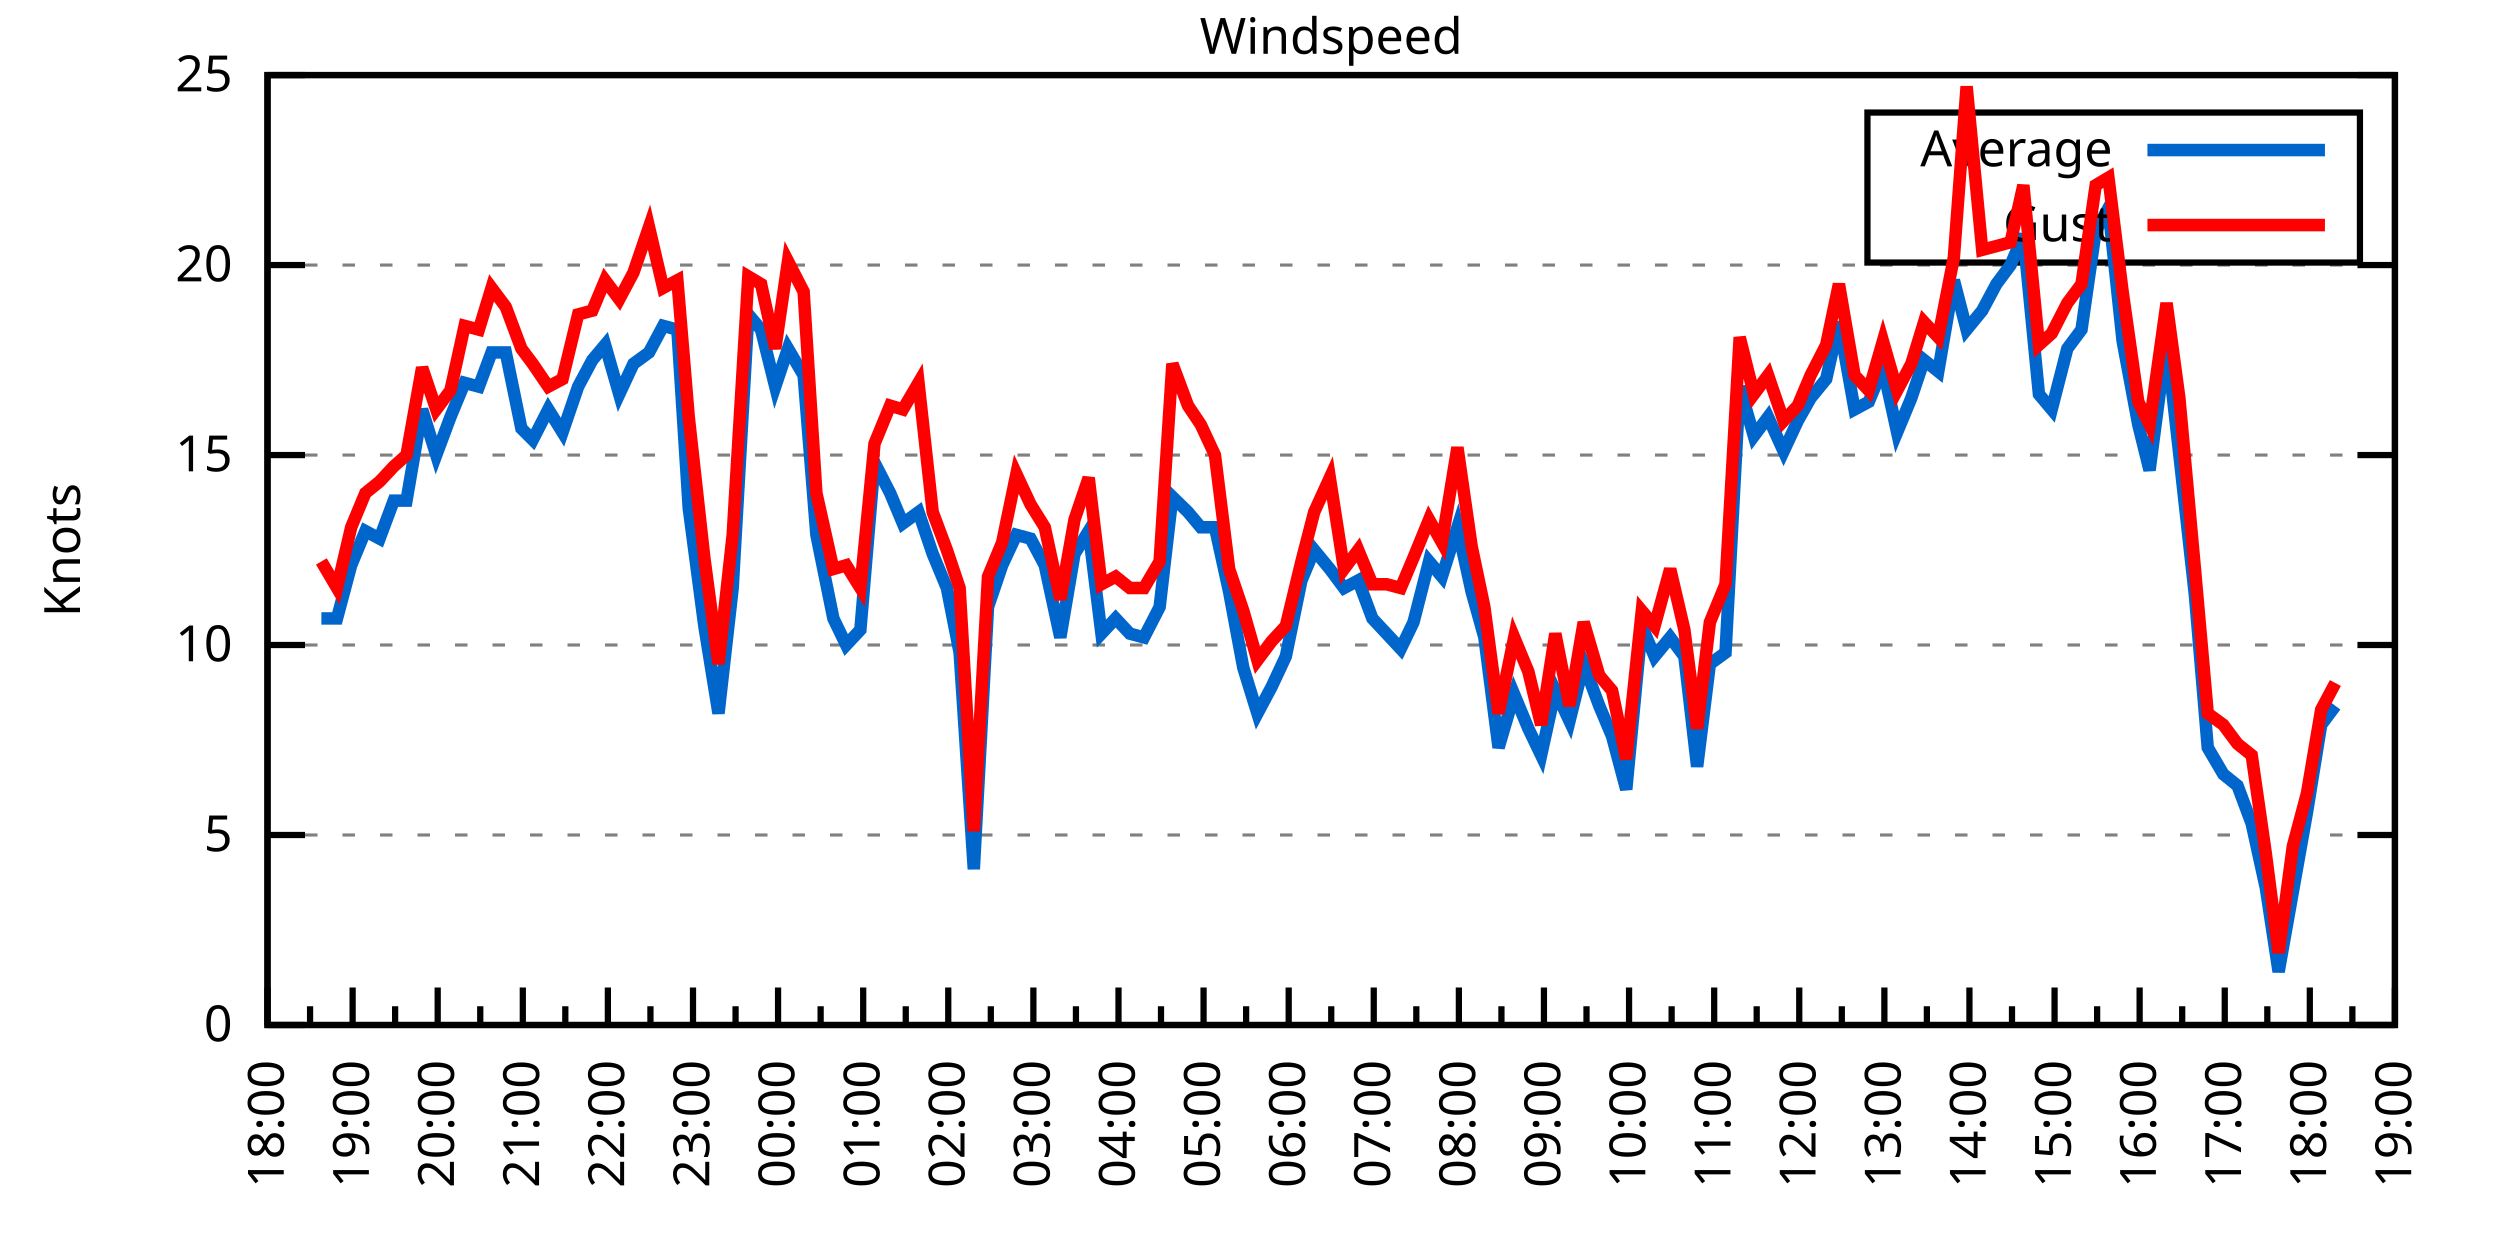
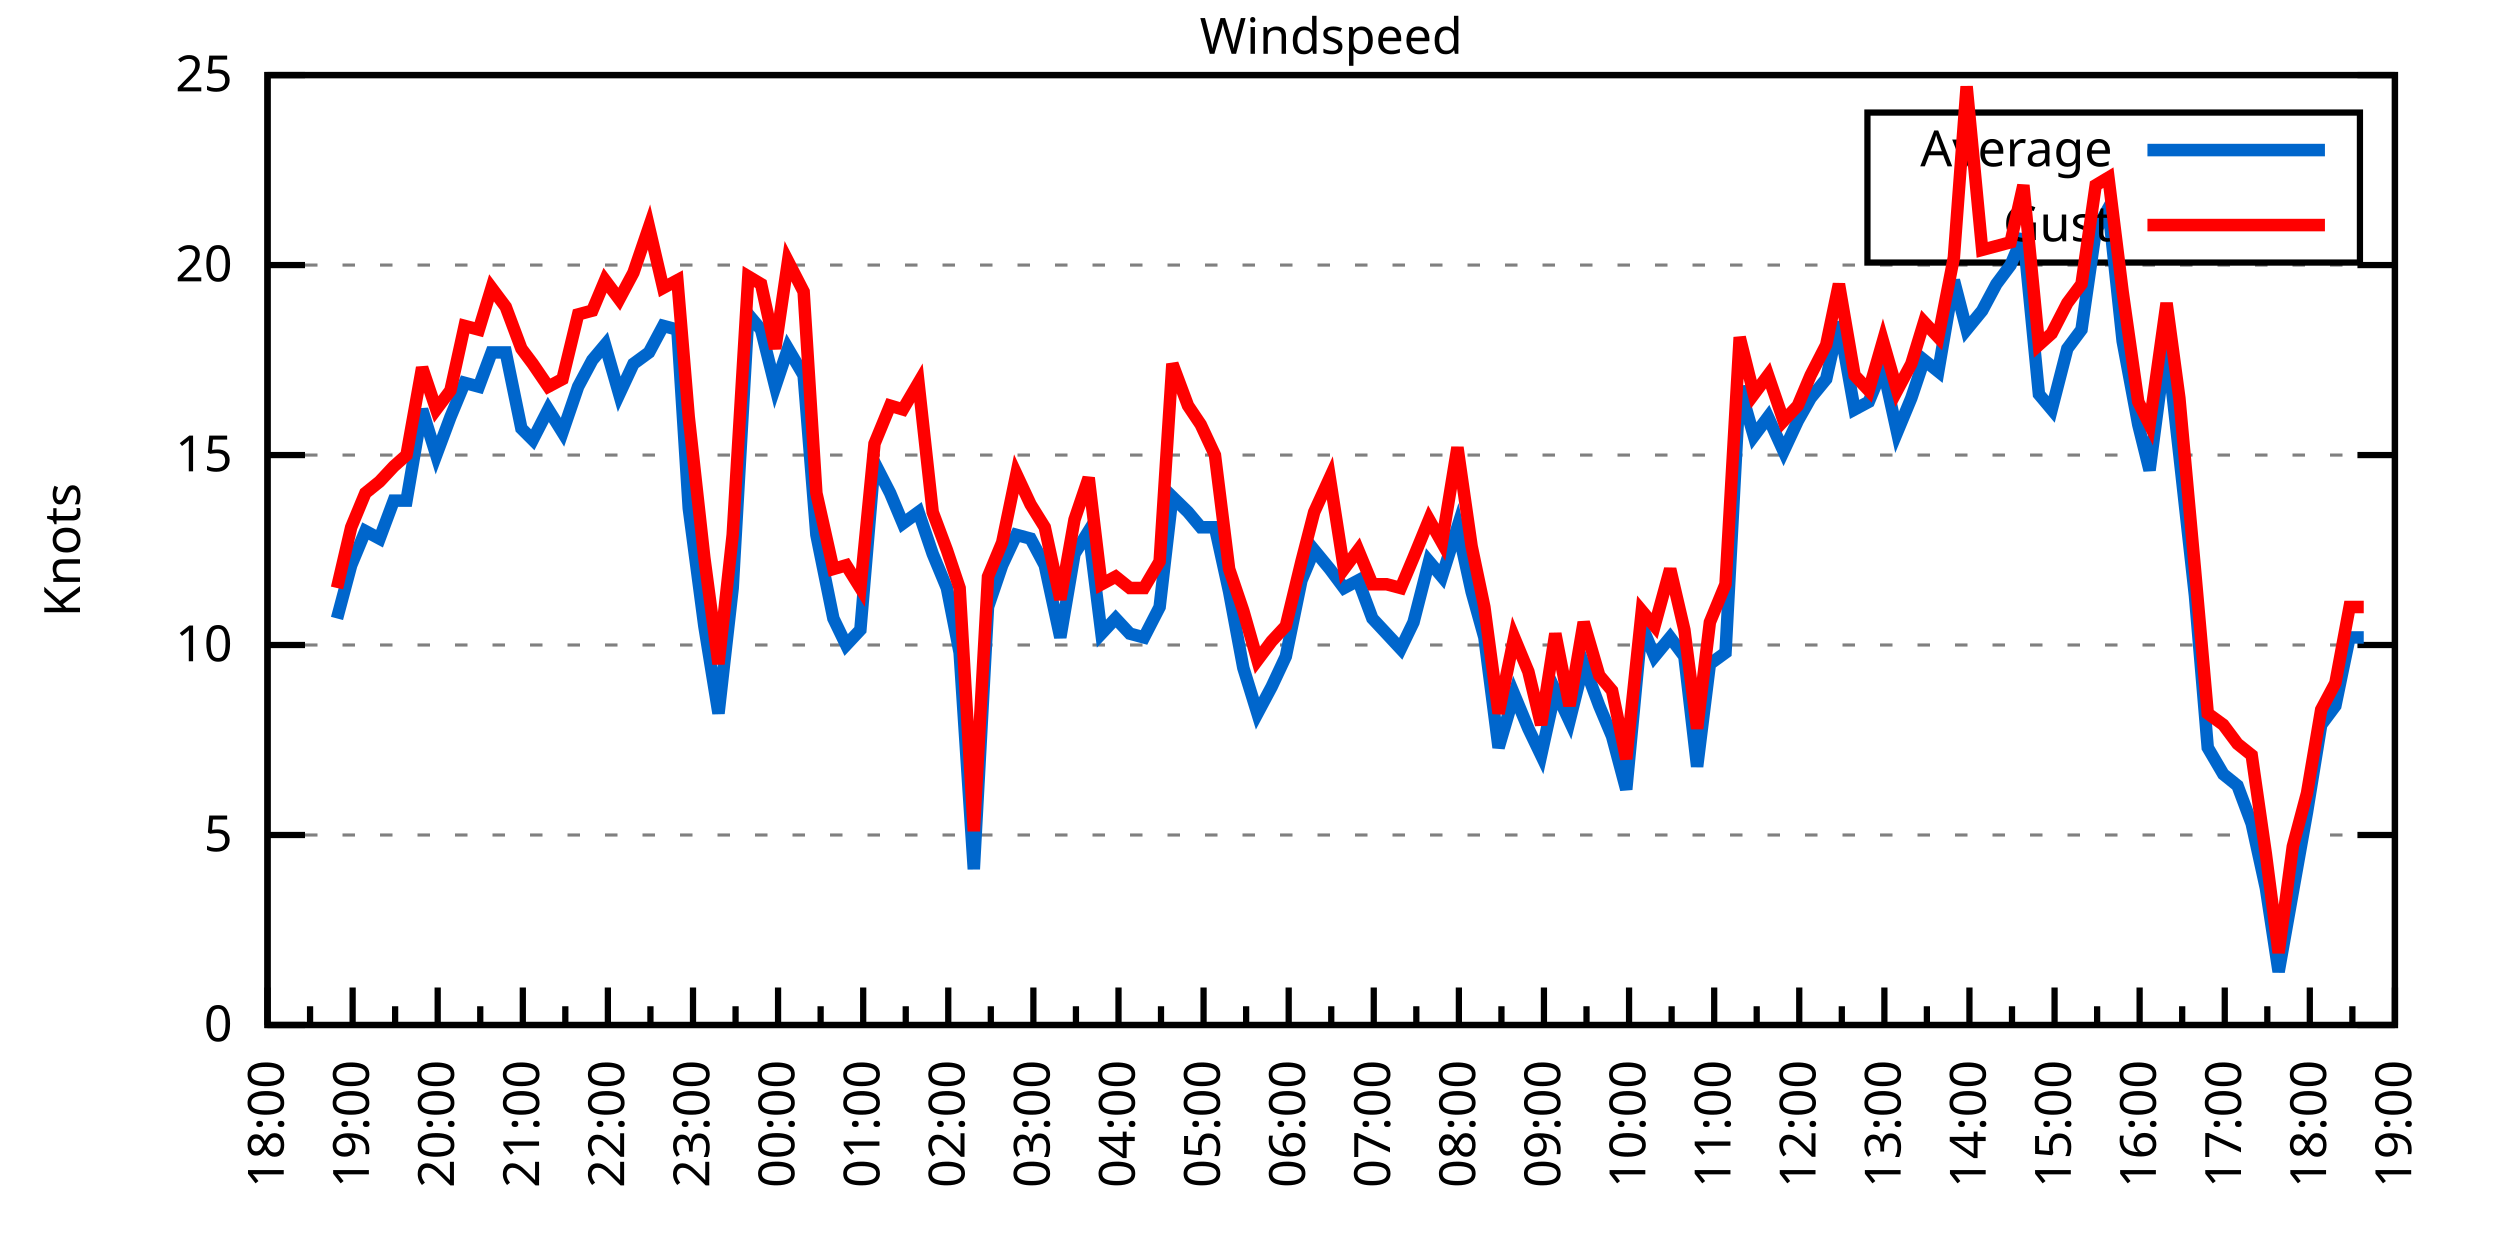
<svg xmlns="http://www.w3.org/2000/svg" xmlns:xlink="http://www.w3.org/1999/xlink" width="400" height="200" viewBox="0 0 400 200">
  <g id="gnuplot_canvas">
    <rect x="0" y="0" width="400" height="200" fill="none" />
    <defs>
      <circle id="gpDot" r="0.5" stroke-width="0.5" stroke="currentColor" />
      <path id="gpPt0" stroke-width="0.333" stroke="currentColor" d="M-1,0 h2 M0,-1 v2" />
      <path id="gpPt1" stroke-width="0.333" stroke="currentColor" d="M-1,-1 L1,1 M1,-1 L-1,1" />
      <path id="gpPt2" stroke-width="0.333" stroke="currentColor" d="M-1,0 L1,0 M0,-1 L0,1 M-1,-1 L1,1 M-1,1 L1,-1" />
      <rect id="gpPt3" stroke-width="0.333" stroke="currentColor" x="-1" y="-1" width="2" height="2" />
      <rect id="gpPt4" stroke-width="0.333" stroke="currentColor" fill="currentColor" x="-1" y="-1" width="2" height="2" />
      <circle id="gpPt5" stroke-width="0.333" stroke="currentColor" cx="0" cy="0" r="1" />
      <use xlink:href="#gpPt5" id="gpPt6" fill="currentColor" stroke="none" />
      <path id="gpPt7" stroke-width="0.333" stroke="currentColor" d="M0,-1.33 L-1.33,0.67 L1.33,0.67 z" />
      <use xlink:href="#gpPt7" id="gpPt8" fill="currentColor" stroke="none" />
      <use xlink:href="#gpPt7" id="gpPt9" stroke="currentColor" transform="rotate(180)" />
      <use xlink:href="#gpPt9" id="gpPt10" fill="currentColor" stroke="none" />
      <use xlink:href="#gpPt3" id="gpPt11" stroke="currentColor" transform="rotate(45)" />
      <use xlink:href="#gpPt11" id="gpPt12" fill="currentColor" stroke="none" />
      <path id="gpPt13" stroke-width="0.333" stroke="currentColor" d="M0,1.330 L1.265,0.411 L0.782,-1.067 L-0.782,-1.076 L-1.265,0.411 z" />
      <use xlink:href="#gpPt13" id="gpPt14" fill="currentColor" stroke="none" />
      <filter id="textbox" filterUnits="objectBoundingBox" x="0" y="0" height="1" width="1">
        <feFlood flood-color="white" flood-opacity="1" result="bgnd" />
        <feComposite in="SourceGraphic" in2="bgnd" operator="atop" />
      </filter>
      <filter id="greybox" filterUnits="objectBoundingBox" x="0" y="0" height="1" width="1">
        <feFlood flood-color="lightgrey" flood-opacity="1" result="grey" />
        <feComposite in="SourceGraphic" in2="grey" operator="atop" />
      </filter>
    </defs>
    <g fill="none" color="white" stroke="currentColor" stroke-width="1.00" stroke-linecap="butt" stroke-linejoin="miter">
</g>
    <g fill="none" color="black" stroke="currentColor" stroke-width="1.00" stroke-linecap="butt" stroke-linejoin="miter">
      <g stroke="none" shape-rendering="crispEdges">
        <polygon fill="rgb(255, 255, 255)" points="42.80,164.00 383.18,164.00 383.18,12.02 42.80,12.02 " />
      </g>
    </g>
    <g fill="none" color="black" stroke="currentColor" stroke-width="1.00" stroke-linecap="butt" stroke-linejoin="miter">
</g>
    <g fill="none" color="black" stroke="black" stroke-width="0.50" stroke-linecap="butt" stroke-linejoin="miter">
</g>
    <g fill="none" color="gray" stroke="currentColor" stroke-width="0.50" stroke-linecap="butt" stroke-linejoin="miter">
      <path stroke="gray" stroke-dasharray="2,4" class="gridline" d="M42.80,164.00 L383.19,164.00  " />
    </g>
    <g fill="none" color="gray" stroke="gray" stroke-width="1.00" stroke-linecap="butt" stroke-linejoin="miter">
</g>
    <g fill="none" color="black" stroke="currentColor" stroke-width="1.00" stroke-linecap="butt" stroke-linejoin="miter">
      <path stroke="black" d="M42.80,164.00 L48.80,164.00 M383.19,164.00 L377.19,164.00  " />
      <g transform="translate(37.20,166.60)" stroke="none" fill="black" font-family="Sans" font-size="8.00" text-anchor="end">
        <text>
          <tspan font-family="Sans"> 0</tspan>
        </text>
      </g>
    </g>
    <g fill="none" color="black" stroke="currentColor" stroke-width="1.00" stroke-linecap="butt" stroke-linejoin="miter">
</g>
    <g fill="none" color="black" stroke="black" stroke-width="0.50" stroke-linecap="butt" stroke-linejoin="miter">
</g>
    <g fill="none" color="gray" stroke="currentColor" stroke-width="0.50" stroke-linecap="butt" stroke-linejoin="miter">
      <path stroke="gray" stroke-dasharray="2,4" class="gridline" d="M42.80,133.60 L383.19,133.60  " />
    </g>
    <g fill="none" color="gray" stroke="gray" stroke-width="1.00" stroke-linecap="butt" stroke-linejoin="miter">
</g>
    <g fill="none" color="black" stroke="currentColor" stroke-width="1.00" stroke-linecap="butt" stroke-linejoin="miter">
      <path stroke="black" d="M42.80,133.60 L48.80,133.60 M383.19,133.60 L377.19,133.60  " />
      <g transform="translate(37.20,136.20)" stroke="none" fill="black" font-family="Sans" font-size="8.00" text-anchor="end">
        <text>
          <tspan font-family="Sans"> 5</tspan>
        </text>
      </g>
    </g>
    <g fill="none" color="black" stroke="currentColor" stroke-width="1.00" stroke-linecap="butt" stroke-linejoin="miter">
</g>
    <g fill="none" color="black" stroke="black" stroke-width="0.50" stroke-linecap="butt" stroke-linejoin="miter">
</g>
    <g fill="none" color="gray" stroke="currentColor" stroke-width="0.50" stroke-linecap="butt" stroke-linejoin="miter">
      <path stroke="gray" stroke-dasharray="2,4" class="gridline" d="M42.80,103.20 L383.19,103.20  " />
    </g>
    <g fill="none" color="gray" stroke="gray" stroke-width="1.00" stroke-linecap="butt" stroke-linejoin="miter">
</g>
    <g fill="none" color="black" stroke="currentColor" stroke-width="1.00" stroke-linecap="butt" stroke-linejoin="miter">
      <path stroke="black" d="M42.80,103.20 L48.80,103.20 M383.19,103.20 L377.19,103.20  " />
      <g transform="translate(37.20,105.80)" stroke="none" fill="black" font-family="Sans" font-size="8.00" text-anchor="end">
        <text>
          <tspan font-family="Sans"> 10</tspan>
        </text>
      </g>
    </g>
    <g fill="none" color="black" stroke="currentColor" stroke-width="1.00" stroke-linecap="butt" stroke-linejoin="miter">
</g>
    <g fill="none" color="black" stroke="black" stroke-width="0.50" stroke-linecap="butt" stroke-linejoin="miter">
</g>
    <g fill="none" color="gray" stroke="currentColor" stroke-width="0.50" stroke-linecap="butt" stroke-linejoin="miter">
      <path stroke="gray" stroke-dasharray="2,4" class="gridline" d="M42.80,72.81 L383.19,72.81  " />
    </g>
    <g fill="none" color="gray" stroke="gray" stroke-width="1.00" stroke-linecap="butt" stroke-linejoin="miter">
</g>
    <g fill="none" color="black" stroke="currentColor" stroke-width="1.00" stroke-linecap="butt" stroke-linejoin="miter">
      <path stroke="black" d="M42.80,72.81 L48.80,72.81 M383.19,72.81 L377.19,72.81  " />
      <g transform="translate(37.20,75.41)" stroke="none" fill="black" font-family="Sans" font-size="8.00" text-anchor="end">
        <text>
          <tspan font-family="Sans"> 15</tspan>
        </text>
      </g>
    </g>
    <g fill="none" color="black" stroke="currentColor" stroke-width="1.00" stroke-linecap="butt" stroke-linejoin="miter">
</g>
    <g fill="none" color="black" stroke="black" stroke-width="0.50" stroke-linecap="butt" stroke-linejoin="miter">
</g>
    <g fill="none" color="gray" stroke="currentColor" stroke-width="0.50" stroke-linecap="butt" stroke-linejoin="miter">
      <path stroke="gray" stroke-dasharray="2,4" class="gridline" d="M42.80,42.41 L383.19,42.41  " />
    </g>
    <g fill="none" color="gray" stroke="gray" stroke-width="1.00" stroke-linecap="butt" stroke-linejoin="miter">
</g>
    <g fill="none" color="black" stroke="currentColor" stroke-width="1.00" stroke-linecap="butt" stroke-linejoin="miter">
      <path stroke="black" d="M42.80,42.41 L48.80,42.41 M383.19,42.41 L377.19,42.41  " />
      <g transform="translate(37.20,45.01)" stroke="none" fill="black" font-family="Sans" font-size="8.00" text-anchor="end">
        <text>
          <tspan font-family="Sans"> 20</tspan>
        </text>
      </g>
    </g>
    <g fill="none" color="black" stroke="currentColor" stroke-width="1.00" stroke-linecap="butt" stroke-linejoin="miter">
</g>
    <g fill="none" color="black" stroke="black" stroke-width="0.50" stroke-linecap="butt" stroke-linejoin="miter">
</g>
    <g fill="none" color="gray" stroke="currentColor" stroke-width="0.50" stroke-linecap="butt" stroke-linejoin="miter">
      <path stroke="gray" stroke-dasharray="2,4" class="gridline" d="M42.80,12.01 L383.19,12.01  " />
    </g>
    <g fill="none" color="gray" stroke="gray" stroke-width="1.00" stroke-linecap="butt" stroke-linejoin="miter">
</g>
    <g fill="none" color="black" stroke="currentColor" stroke-width="1.00" stroke-linecap="butt" stroke-linejoin="miter">
      <path stroke="black" d="M42.80,12.01 L48.80,12.01 M383.19,12.01 L377.19,12.01  " />
      <g transform="translate(37.20,14.61)" stroke="none" fill="black" font-family="Sans" font-size="8.00" text-anchor="end">
        <text>
          <tspan font-family="Sans"> 25</tspan>
        </text>
      </g>
    </g>
    <g fill="none" color="black" stroke="currentColor" stroke-width="1.00" stroke-linecap="butt" stroke-linejoin="miter">
      <path stroke="black" d="M42.80,164.00 L42.80,158.00  " />
      <g transform="translate(45.40,169.60) rotate(270)" stroke="none" fill="black" font-family="Sans" font-size="8.00" text-anchor="end">
        <text>
          <tspan font-family="Sans">18:00</tspan>
        </text>
      </g>
    </g>
    <g fill="none" color="black" stroke="currentColor" stroke-width="1.00" stroke-linecap="butt" stroke-linejoin="miter">
      <path stroke="black" d="M49.61,164.00 L49.61,161.00 M56.42,164.00 L56.42,158.00  " />
      <g transform="translate(59.02,169.60) rotate(270)" stroke="none" fill="black" font-family="Sans" font-size="8.00" text-anchor="end">
        <text>
          <tspan font-family="Sans">19:00</tspan>
        </text>
      </g>
    </g>
    <g fill="none" color="black" stroke="currentColor" stroke-width="1.00" stroke-linecap="butt" stroke-linejoin="miter">
      <path stroke="black" d="M63.22,164.00 L63.22,161.00 M70.03,164.00 L70.03,158.00  " />
      <g transform="translate(72.63,169.60) rotate(270)" stroke="none" fill="black" font-family="Sans" font-size="8.00" text-anchor="end">
        <text>
          <tspan font-family="Sans">20:00</tspan>
        </text>
      </g>
    </g>
    <g fill="none" color="black" stroke="currentColor" stroke-width="1.00" stroke-linecap="butt" stroke-linejoin="miter">
      <path stroke="black" d="M76.84,164.00 L76.84,161.00 M83.65,164.00 L83.65,158.00  " />
      <g transform="translate(86.25,169.60) rotate(270)" stroke="none" fill="black" font-family="Sans" font-size="8.00" text-anchor="end">
        <text>
          <tspan font-family="Sans">21:00</tspan>
        </text>
      </g>
    </g>
    <g fill="none" color="black" stroke="currentColor" stroke-width="1.00" stroke-linecap="butt" stroke-linejoin="miter">
      <path stroke="black" d="M90.45,164.00 L90.45,161.00 M97.26,164.00 L97.26,158.00  " />
      <g transform="translate(99.86,169.60) rotate(270)" stroke="none" fill="black" font-family="Sans" font-size="8.00" text-anchor="end">
        <text>
          <tspan font-family="Sans">22:00</tspan>
        </text>
      </g>
    </g>
    <g fill="none" color="black" stroke="currentColor" stroke-width="1.00" stroke-linecap="butt" stroke-linejoin="miter">
      <path stroke="black" d="M104.07,164.00 L104.07,161.00 M110.88,164.00 L110.88,158.00  " />
      <g transform="translate(113.48,169.60) rotate(270)" stroke="none" fill="black" font-family="Sans" font-size="8.00" text-anchor="end">
        <text>
          <tspan font-family="Sans">23:00</tspan>
        </text>
      </g>
    </g>
    <g fill="none" color="black" stroke="currentColor" stroke-width="1.00" stroke-linecap="butt" stroke-linejoin="miter">
      <path stroke="black" d="M117.69,164.00 L117.69,161.00 M124.49,164.00 L124.49,158.00  " />
      <g transform="translate(127.09,169.60) rotate(270)" stroke="none" fill="black" font-family="Sans" font-size="8.00" text-anchor="end">
        <text>
          <tspan font-family="Sans">00:00</tspan>
        </text>
      </g>
    </g>
    <g fill="none" color="black" stroke="currentColor" stroke-width="1.00" stroke-linecap="butt" stroke-linejoin="miter">
      <path stroke="black" d="M131.30,164.00 L131.30,161.00 M138.11,164.00 L138.11,158.00  " />
      <g transform="translate(140.71,169.60) rotate(270)" stroke="none" fill="black" font-family="Sans" font-size="8.00" text-anchor="end">
        <text>
          <tspan font-family="Sans">01:00</tspan>
        </text>
      </g>
    </g>
    <g fill="none" color="black" stroke="currentColor" stroke-width="1.00" stroke-linecap="butt" stroke-linejoin="miter">
      <path stroke="black" d="M144.92,164.00 L144.92,161.00 M151.72,164.00 L151.72,158.00  " />
      <g transform="translate(154.32,169.60) rotate(270)" stroke="none" fill="black" font-family="Sans" font-size="8.00" text-anchor="end">
        <text>
          <tspan font-family="Sans">02:00</tspan>
        </text>
      </g>
    </g>
    <g fill="none" color="black" stroke="currentColor" stroke-width="1.00" stroke-linecap="butt" stroke-linejoin="miter">
      <path stroke="black" d="M158.53,164.00 L158.53,161.00 M165.34,164.00 L165.34,158.00  " />
      <g transform="translate(167.94,169.60) rotate(270)" stroke="none" fill="black" font-family="Sans" font-size="8.00" text-anchor="end">
        <text>
          <tspan font-family="Sans">03:00</tspan>
        </text>
      </g>
    </g>
    <g fill="none" color="black" stroke="currentColor" stroke-width="1.00" stroke-linecap="butt" stroke-linejoin="miter">
      <path stroke="black" d="M172.15,164.00 L172.15,161.00 M178.96,164.00 L178.96,158.00  " />
      <g transform="translate(181.56,169.60) rotate(270)" stroke="none" fill="black" font-family="Sans" font-size="8.00" text-anchor="end">
        <text>
          <tspan font-family="Sans">04:00</tspan>
        </text>
      </g>
    </g>
    <g fill="none" color="black" stroke="currentColor" stroke-width="1.00" stroke-linecap="butt" stroke-linejoin="miter">
      <path stroke="black" d="M185.76,164.00 L185.76,161.00 M192.57,164.00 L192.57,158.00  " />
      <g transform="translate(195.17,169.60) rotate(270)" stroke="none" fill="black" font-family="Sans" font-size="8.00" text-anchor="end">
        <text>
          <tspan font-family="Sans">05:00</tspan>
        </text>
      </g>
    </g>
    <g fill="none" color="black" stroke="currentColor" stroke-width="1.00" stroke-linecap="butt" stroke-linejoin="miter">
      <path stroke="black" d="M199.38,164.00 L199.38,161.00 M206.19,164.00 L206.19,158.00  " />
      <g transform="translate(208.79,169.60) rotate(270)" stroke="none" fill="black" font-family="Sans" font-size="8.00" text-anchor="end">
        <text>
          <tspan font-family="Sans">06:00</tspan>
        </text>
      </g>
    </g>
    <g fill="none" color="black" stroke="currentColor" stroke-width="1.00" stroke-linecap="butt" stroke-linejoin="miter">
      <path stroke="black" d="M213.00,164.00 L213.00,161.00 M219.80,164.00 L219.80,158.00  " />
      <g transform="translate(222.40,169.60) rotate(270)" stroke="none" fill="black" font-family="Sans" font-size="8.00" text-anchor="end">
        <text>
          <tspan font-family="Sans">07:00</tspan>
        </text>
      </g>
    </g>
    <g fill="none" color="black" stroke="currentColor" stroke-width="1.00" stroke-linecap="butt" stroke-linejoin="miter">
      <path stroke="black" d="M226.61,164.00 L226.61,161.00 M233.42,164.00 L233.42,158.00  " />
      <g transform="translate(236.02,169.60) rotate(270)" stroke="none" fill="black" font-family="Sans" font-size="8.00" text-anchor="end">
        <text>
          <tspan font-family="Sans">08:00</tspan>
        </text>
      </g>
    </g>
    <g fill="none" color="black" stroke="currentColor" stroke-width="1.00" stroke-linecap="butt" stroke-linejoin="miter">
      <path stroke="black" d="M240.23,164.00 L240.23,161.00 M247.03,164.00 L247.03,158.00  " />
      <g transform="translate(249.63,169.60) rotate(270)" stroke="none" fill="black" font-family="Sans" font-size="8.00" text-anchor="end">
        <text>
          <tspan font-family="Sans">09:00</tspan>
        </text>
      </g>
    </g>
    <g fill="none" color="black" stroke="currentColor" stroke-width="1.00" stroke-linecap="butt" stroke-linejoin="miter">
      <path stroke="black" d="M253.84,164.00 L253.84,161.00 M260.65,164.00 L260.65,158.00  " />
      <g transform="translate(263.25,169.60) rotate(270)" stroke="none" fill="black" font-family="Sans" font-size="8.00" text-anchor="end">
        <text>
          <tspan font-family="Sans">10:00</tspan>
        </text>
      </g>
    </g>
    <g fill="none" color="black" stroke="currentColor" stroke-width="1.00" stroke-linecap="butt" stroke-linejoin="miter">
      <path stroke="black" d="M267.46,164.00 L267.46,161.00 M274.27,164.00 L274.27,158.00  " />
      <g transform="translate(276.87,169.60) rotate(270)" stroke="none" fill="black" font-family="Sans" font-size="8.00" text-anchor="end">
        <text>
          <tspan font-family="Sans">11:00</tspan>
        </text>
      </g>
    </g>
    <g fill="none" color="black" stroke="currentColor" stroke-width="1.00" stroke-linecap="butt" stroke-linejoin="miter">
      <path stroke="black" d="M281.07,164.00 L281.07,161.00 M287.88,164.00 L287.88,158.00  " />
      <g transform="translate(290.48,169.60) rotate(270)" stroke="none" fill="black" font-family="Sans" font-size="8.00" text-anchor="end">
        <text>
          <tspan font-family="Sans">12:00</tspan>
        </text>
      </g>
    </g>
    <g fill="none" color="black" stroke="currentColor" stroke-width="1.00" stroke-linecap="butt" stroke-linejoin="miter">
      <path stroke="black" d="M294.69,164.00 L294.69,161.00 M301.50,164.00 L301.50,158.00  " />
      <g transform="translate(304.10,169.60) rotate(270)" stroke="none" fill="black" font-family="Sans" font-size="8.00" text-anchor="end">
        <text>
          <tspan font-family="Sans">13:00</tspan>
        </text>
      </g>
    </g>
    <g fill="none" color="black" stroke="currentColor" stroke-width="1.00" stroke-linecap="butt" stroke-linejoin="miter">
      <path stroke="black" d="M308.30,164.00 L308.30,161.00 M315.11,164.00 L315.11,158.00  " />
      <g transform="translate(317.71,169.60) rotate(270)" stroke="none" fill="black" font-family="Sans" font-size="8.00" text-anchor="end">
        <text>
          <tspan font-family="Sans">14:00</tspan>
        </text>
      </g>
    </g>
    <g fill="none" color="black" stroke="currentColor" stroke-width="1.00" stroke-linecap="butt" stroke-linejoin="miter">
      <path stroke="black" d="M321.92,164.00 L321.92,161.00 M328.73,164.00 L328.73,158.00  " />
      <g transform="translate(331.33,169.60) rotate(270)" stroke="none" fill="black" font-family="Sans" font-size="8.00" text-anchor="end">
        <text>
          <tspan font-family="Sans">15:00</tspan>
        </text>
      </g>
    </g>
    <g fill="none" color="black" stroke="currentColor" stroke-width="1.00" stroke-linecap="butt" stroke-linejoin="miter">
      <path stroke="black" d="M335.54,164.00 L335.54,161.00 M342.34,164.00 L342.34,158.00  " />
      <g transform="translate(344.94,169.60) rotate(270)" stroke="none" fill="black" font-family="Sans" font-size="8.00" text-anchor="end">
        <text>
          <tspan font-family="Sans">16:00</tspan>
        </text>
      </g>
    </g>
    <g fill="none" color="black" stroke="currentColor" stroke-width="1.00" stroke-linecap="butt" stroke-linejoin="miter">
      <path stroke="black" d="M349.15,164.00 L349.15,161.00 M355.96,164.00 L355.96,158.00  " />
      <g transform="translate(358.56,169.60) rotate(270)" stroke="none" fill="black" font-family="Sans" font-size="8.00" text-anchor="end">
        <text>
          <tspan font-family="Sans">17:00</tspan>
        </text>
      </g>
    </g>
    <g fill="none" color="black" stroke="currentColor" stroke-width="1.00" stroke-linecap="butt" stroke-linejoin="miter">
      <path stroke="black" d="M362.77,164.00 L362.77,161.00 M369.57,164.00 L369.57,158.00  " />
      <g transform="translate(372.17,169.60) rotate(270)" stroke="none" fill="black" font-family="Sans" font-size="8.00" text-anchor="end">
        <text>
          <tspan font-family="Sans">18:00</tspan>
        </text>
      </g>
    </g>
    <g fill="none" color="black" stroke="currentColor" stroke-width="1.00" stroke-linecap="butt" stroke-linejoin="miter">
      <path stroke="black" d="M376.38,164.00 L376.38,161.00 M383.19,164.00 L383.19,158.00  " />
      <g transform="translate(385.79,169.60) rotate(270)" stroke="none" fill="black" font-family="Sans" font-size="8.00" text-anchor="end">
        <text>
          <tspan font-family="Sans">19:00</tspan>
        </text>
      </g>
    </g>
    <g fill="none" color="black" stroke="currentColor" stroke-width="1.00" stroke-linecap="butt" stroke-linejoin="miter">
</g>
    <g fill="none" color="black" stroke="currentColor" stroke-width="1.00" stroke-linecap="butt" stroke-linejoin="miter">
      <path stroke="black" d="M42.80,12.01 L42.80,164.00 L383.19,164.00 L383.19,12.01 L42.80,12.01 Z  " />
    </g>
    <g fill="none" color="black" stroke="currentColor" stroke-width="1.00" stroke-linecap="butt" stroke-linejoin="miter">
      <g transform="translate(12.80,88.01) rotate(270)" stroke="none" fill="black" font-family="Sans" font-size="8.00" text-anchor="middle">
        <text>
          <tspan font-family="Sans">Knots</tspan>
        </text>
      </g>
    </g>
    <g fill="none" color="black" stroke="currentColor" stroke-width="1.00" stroke-linecap="butt" stroke-linejoin="miter">
</g>
    <g fill="none" color="black" stroke="currentColor" stroke-width="1.00" stroke-linecap="butt" stroke-linejoin="miter">
      <path stroke="black" d="M298.79,42.01 L298.79,18.01 L377.59,18.01 L377.59,42.01 L298.79,42.01 Z  " />
    </g>
    <g id="Windspeed_plot_1">
      <g fill="none" color="white" stroke="black" stroke-width="2.00" stroke-linecap="butt" stroke-linejoin="miter">
</g>
      <g fill="none" color="black" stroke="currentColor" stroke-width="2.00" stroke-linecap="butt" stroke-linejoin="miter">
        <g transform="translate(337.99,26.61)" stroke="none" fill="black" font-family="Sans" font-size="8.00" text-anchor="end">
          <text>
            <tspan font-family="Sans">Average</tspan>
          </text>
        </g>
      </g>
      <g fill="none" color="black" stroke="currentColor" stroke-width="2.00" stroke-linecap="butt" stroke-linejoin="miter">
-         <path stroke="rgb(  0, 102, 204)" d="M343.59,24.01 L371.99,24.01 M51.42,98.95 L53.92,98.95 L56.19,90.44 L58.46,84.97 L60.73,86.18 L63.00,80.10   L65.04,80.10 L67.54,65.51 L69.80,72.81 L72.07,66.73 L74.34,61.25 L76.61,61.86 L78.65,56.39 L80.92,56.39   L83.42,68.55 L85.24,70.37 L87.73,65.51 L90.00,69.16 L92.50,61.86 L94.77,57.61 L96.81,55.18 L99.08,63.08   L101.35,58.21 L103.84,56.39 L106.11,52.14 L108.38,52.74 L110.20,81.32 L112.69,100.16 L114.96,114.15 L117.23,94.08   L119.73,50.31 L121.77,52.74 L124.04,61.86 L126.08,55.78 L128.58,60.04 L130.62,85.57 L133.34,98.95 L135.39,103.20   L137.66,100.77 L139.92,74.02 L142.42,78.89 L144.46,83.75 L146.96,81.93 L149.23,88.61 L151.50,94.08 L153.54,104.42   L155.81,139.07 L158.08,97.12 L160.35,90.44 L162.62,85.57 L164.89,86.18 L167.16,90.44 L169.65,101.99 L171.92,88.61   L174.19,84.97 L176.23,101.38 L178.50,98.95 L180.77,101.38 L183.04,101.99 L185.54,97.12 L187.58,79.49 L190.08,81.93   L192.12,84.36 L194.39,84.36 L196.66,94.69 L198.93,106.85 L201.19,114.15 L203.46,109.89 L205.73,105.03 L208.23,92.87   L210.27,88.00 L212.77,91.04 L215.04,94.08 L217.31,92.87 L219.58,98.95 L221.85,101.38 L224.11,103.81 L226.16,99.56   L228.65,89.83 L230.70,92.26 L233.19,84.36 L235.46,94.69 L237.50,101.99 L239.77,119.62 L242.27,111.11 L244.54,116.58   L246.58,120.83 L248.85,110.50 L251.12,115.36 L253.39,106.24 L255.88,112.93 L257.93,117.80 L260.20,126.31 L262.69,100.16   L264.73,105.03 L267.23,101.99 L269.50,105.03 L271.54,122.66 L273.58,106.24 L276.08,104.42 L278.35,61.86 L280.62,69.77   L282.89,66.73 L285.38,72.20 L287.65,67.33 L289.70,63.69 L292.19,60.65 L294.23,51.53 L296.73,65.51 L299.00,64.29   L301.27,58.82 L303.54,69.16 L305.81,63.69 L307.85,57.61 L310.12,59.43 L312.62,44.84 L314.66,52.74 L317.15,49.70   L319.42,45.45 L321.69,42.41 L323.74,37.54 L326.23,63.08 L328.27,65.51 L330.77,55.78 L333.04,52.74 L335.31,36.94   L337.35,33.29 L339.62,54.57 L342.12,67.94 L343.93,75.24 L346.65,54.57 L348.70,72.81 L351.19,95.30 L353.24,119.62   L355.73,123.87 L358.00,125.70 L360.27,131.78 L362.54,142.11 L364.58,155.49 L366.85,142.72 L369.12,129.95 L371.39,115.97   L373.66,112.93  " />
+         <path stroke="rgb(  0, 102, 204)" d="M343.59,24.01 L371.99,24.01 M53.92,98.95 L56.19,90.44 L58.46,84.97 L60.73,86.18 L63.00,80.10 L65.04,80.10   L67.54,65.51 L69.80,72.81 L72.07,66.73 L74.34,61.25 L76.61,61.86 L78.65,56.39 L80.92,56.39 L83.42,68.55   L85.24,70.37 L87.73,65.51 L90.00,69.16 L92.50,61.86 L94.77,57.61 L96.81,55.18 L99.08,63.08 L101.35,58.21   L103.84,56.39 L106.11,52.14 L108.38,52.74 L110.20,81.32 L112.69,100.16 L114.96,114.15 L117.23,94.08 L119.73,50.31   L121.77,52.74 L124.04,61.86 L126.08,55.78 L128.58,60.04 L130.62,85.57 L133.34,98.95 L135.39,103.20 L137.66,100.77   L139.92,74.02 L142.42,78.89 L144.46,83.75 L146.96,81.93 L149.23,88.61 L151.50,94.08 L153.54,104.42 L155.81,139.07   L158.08,97.12 L160.35,90.44 L162.62,85.57 L164.89,86.18 L167.16,90.44 L169.65,101.99 L171.92,88.61 L174.19,84.97   L176.23,101.38 L178.50,98.95 L180.77,101.38 L183.04,101.99 L185.54,97.12 L187.58,79.49 L190.08,81.93 L192.12,84.36   L194.39,84.36 L196.66,94.69 L198.93,106.85 L201.19,114.15 L203.46,109.89 L205.73,105.03 L208.23,92.87 L210.27,88.00   L212.77,91.04 L215.04,94.08 L217.31,92.87 L219.58,98.95 L221.85,101.38 L224.11,103.81 L226.16,99.56 L228.65,89.83   L230.70,92.26 L233.19,84.36 L235.46,94.69 L237.50,101.99 L239.77,119.62 L242.27,111.11 L244.54,116.58 L246.58,120.83   L248.85,110.50 L251.12,115.36 L253.39,106.24 L255.88,112.93 L257.93,117.80 L260.20,126.31 L262.69,100.16 L264.73,105.03   L267.23,101.99 L269.50,105.03 L271.54,122.66 L273.58,106.24 L276.08,104.42 L278.35,61.86 L280.62,69.77 L282.89,66.73   L285.38,72.20 L287.65,67.33 L289.70,63.69 L292.19,60.65 L294.23,51.53 L296.73,65.51 L299.00,64.29 L301.27,58.82   L303.54,69.16 L305.81,63.69 L307.85,57.61 L310.12,59.43 L312.62,44.84 L314.66,52.74 L317.15,49.70 L319.42,45.45   L321.69,42.41 L323.74,37.54 L326.23,63.08 L328.27,65.51 L330.77,55.78 L333.04,52.74 L335.31,36.94 L337.35,33.29   L339.62,54.57 L342.12,67.94 L343.93,75.24 L346.65,54.57 L348.70,72.81 L351.19,95.30 L353.24,119.62 L355.73,123.87   L358.00,125.70 L360.27,131.78 L362.54,142.11 L364.58,155.49 L366.85,142.72 L369.12,129.95 L371.39,115.97 L373.66,112.93   L375.93,101.99 L378.20,101.99  " />
      </g>
    </g>
    <g id="Windspeed_plot_2">
      <g fill="none" color="black" stroke="currentColor" stroke-width="2.00" stroke-linecap="butt" stroke-linejoin="miter">
        <g transform="translate(337.99,38.61)" stroke="none" fill="black" font-family="Sans" font-size="8.00" text-anchor="end">
          <text>
            <tspan font-family="Sans">Gust</tspan>
          </text>
        </g>
      </g>
      <g fill="none" color="black" stroke="currentColor" stroke-width="2.00" stroke-linecap="butt" stroke-linejoin="miter">
-         <path stroke="rgb(255,   0,   0)" d="M343.59,36.01 L371.99,36.01 M51.42,89.83 L53.92,94.08 L56.19,84.36 L58.46,78.89 L60.73,77.06 L63.00,74.63   L65.04,72.81 L67.54,58.82 L69.80,65.51 L72.07,62.47 L74.34,52.14 L76.61,52.74 L78.65,46.06 L80.92,49.10   L83.42,55.78 L85.24,58.21 L87.73,61.86 L90.00,60.65 L92.50,50.31 L94.77,49.70 L96.81,44.84 L99.08,47.88   L101.35,43.62 L103.84,36.33 L106.11,46.06 L108.38,44.84 L110.20,66.73 L112.69,89.22 L114.96,106.24 L117.23,85.57   L119.73,44.23 L121.77,45.45 L124.04,55.78 L126.08,41.80 L128.58,46.66 L130.62,78.89 L133.34,91.04 L135.39,90.44   L137.66,94.08 L139.92,70.98 L142.42,64.90 L144.46,65.51 L146.96,61.25 L149.23,81.93 L151.50,88.00 L153.54,94.08   L155.81,132.99 L158.08,92.26 L160.35,86.79 L162.62,75.85 L164.89,80.71 L167.16,84.36 L169.65,95.91 L171.92,83.14   L174.19,76.45 L176.23,93.48 L178.50,92.26 L180.77,94.08 L183.04,94.08 L185.54,89.83 L187.58,58.21 L190.08,64.90   L192.12,67.94 L194.39,72.81 L196.66,91.04 L198.93,97.73 L201.19,105.64 L203.46,102.60 L205.73,100.16 L208.23,89.83   L210.27,81.93 L212.77,76.45 L215.04,91.04 L217.31,88.00 L219.58,93.48 L221.85,93.48 L224.11,94.08 L226.16,89.22   L228.65,83.14 L230.70,86.79 L233.19,71.59 L235.46,87.40 L237.50,97.12 L239.77,114.15 L242.27,101.99 L244.54,107.46   L246.58,115.97 L248.85,101.38 L251.12,112.93 L253.39,99.56 L255.88,108.07 L257.93,110.50 L260.20,121.44 L262.69,97.73   L264.73,100.16 L267.23,91.04 L269.50,100.77 L271.54,116.58 L273.58,99.56 L276.08,93.48 L278.35,53.96 L280.62,63.08   L282.89,60.04 L285.38,67.33 L287.65,64.90 L289.70,60.04 L292.19,55.18 L294.23,45.45 L296.73,60.04 L299.00,62.47   L301.27,54.57 L303.54,62.47 L305.81,58.21 L307.85,51.53 L310.12,53.96 L312.62,41.19 L314.66,13.83 L317.15,39.98   L319.42,39.37 L321.69,38.76 L323.74,29.64 L326.23,55.18 L328.27,53.35 L330.77,48.49 L333.04,45.45 L335.31,29.64   L337.35,28.42 L339.62,46.66 L342.12,64.29 L343.93,67.94 L346.65,48.49 L348.70,63.69 L351.19,91.04 L353.24,114.15   L355.73,115.97 L358.00,119.01 L360.27,120.83 L362.54,136.64 L364.58,152.45 L366.85,135.43 L369.12,126.91 L371.39,113.54   L373.66,109.28  " />
+         <path stroke="rgb(255,   0,   0)" d="M343.59,36.01 L371.99,36.01 M53.92,94.08 L56.19,84.36 L58.46,78.89 L60.73,77.06 L63.00,74.63 L65.04,72.81   L67.54,58.82 L69.80,65.51 L72.07,62.47 L74.34,52.14 L76.61,52.74 L78.65,46.06 L80.92,49.10 L83.42,55.78   L85.24,58.21 L87.73,61.86 L90.00,60.65 L92.50,50.31 L94.77,49.70 L96.81,44.84 L99.08,47.88 L101.35,43.62   L103.84,36.33 L106.11,46.06 L108.38,44.84 L110.20,66.73 L112.69,89.22 L114.96,106.24 L117.23,85.57 L119.73,44.23   L121.77,45.45 L124.04,55.78 L126.08,41.80 L128.58,46.66 L130.62,78.89 L133.34,91.04 L135.39,90.44 L137.66,94.08   L139.92,70.98 L142.42,64.90 L144.46,65.51 L146.96,61.25 L149.23,81.93 L151.50,88.00 L153.54,94.08 L155.81,132.99   L158.08,92.26 L160.35,86.79 L162.62,75.85 L164.89,80.71 L167.16,84.36 L169.65,95.91 L171.92,83.14 L174.19,76.45   L176.23,93.48 L178.50,92.26 L180.77,94.08 L183.04,94.08 L185.54,89.83 L187.58,58.21 L190.08,64.90 L192.12,67.94   L194.39,72.81 L196.66,91.04 L198.93,97.73 L201.19,105.64 L203.46,102.60 L205.73,100.16 L208.23,89.83 L210.27,81.93   L212.77,76.45 L215.04,91.04 L217.31,88.00 L219.58,93.48 L221.85,93.48 L224.11,94.08 L226.16,89.22 L228.65,83.14   L230.70,86.79 L233.19,71.59 L235.46,87.40 L237.50,97.12 L239.77,114.15 L242.27,101.99 L244.54,107.46 L246.58,115.97   L248.85,101.38 L251.12,112.93 L253.39,99.56 L255.88,108.07 L257.93,110.50 L260.20,121.44 L262.69,97.73 L264.73,100.16   L267.23,91.04 L269.50,100.77 L271.54,116.58 L273.58,99.56 L276.08,93.48 L278.35,53.96 L280.62,63.08 L282.89,60.04   L285.38,67.33 L287.65,64.90 L289.70,60.04 L292.19,55.18 L294.23,45.45 L296.73,60.04 L299.00,62.47 L301.27,54.57   L303.54,62.47 L305.81,58.21 L307.85,51.53 L310.12,53.96 L312.62,41.19 L314.66,13.83 L317.15,39.98 L319.42,39.37   L321.69,38.76 L323.74,29.64 L326.23,55.18 L328.27,53.35 L330.77,48.49 L333.04,45.45 L335.31,29.64 L337.35,28.42   L339.62,46.66 L342.12,64.29 L343.93,67.94 L346.65,48.49 L348.70,63.69 L351.19,91.04 L353.24,114.15 L355.73,115.97   L358.00,119.01 L360.27,120.83 L362.54,136.64 L364.58,152.45 L366.85,135.43 L369.12,126.91 L371.39,113.54 L373.66,109.28   L375.93,97.12 L378.20,97.12  " />
      </g>
    </g>
    <g fill="none" color="black" stroke="currentColor" stroke-width="2.00" stroke-linecap="butt" stroke-linejoin="miter">
</g>
    <g fill="none" color="black" stroke="black" stroke-width="1.00" stroke-linecap="butt" stroke-linejoin="miter">
</g>
    <g fill="none" color="black" stroke="currentColor" stroke-width="1.00" stroke-linecap="butt" stroke-linejoin="miter">
      <path stroke="black" d="M42.80,12.01 L42.80,164.00 L383.19,164.00 L383.19,12.01 L42.80,12.01 Z  " />
    </g>
    <g fill="none" color="black" stroke="currentColor" stroke-width="1.00" stroke-linecap="butt" stroke-linejoin="miter">
      <g transform="translate(212.99,8.61)" stroke="none" fill="black" font-family="Sans" font-size="8.00" text-anchor="middle">
        <text>
          <tspan font-family="Sans">Windspeed</tspan>
        </text>
      </g>
    </g>
    <g fill="none" color="black" stroke="currentColor" stroke-width="1.00" stroke-linecap="butt" stroke-linejoin="miter">
</g>
  </g>
</svg>
